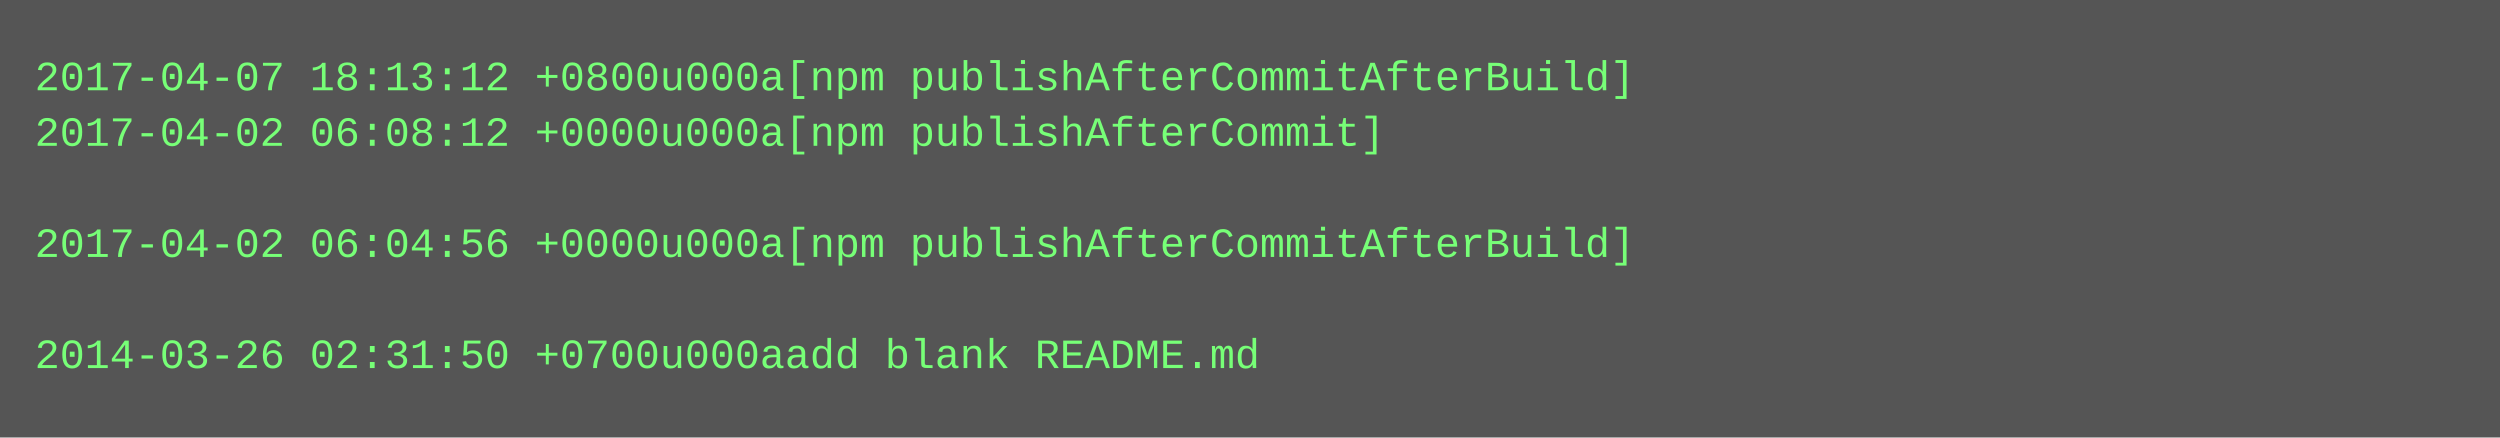
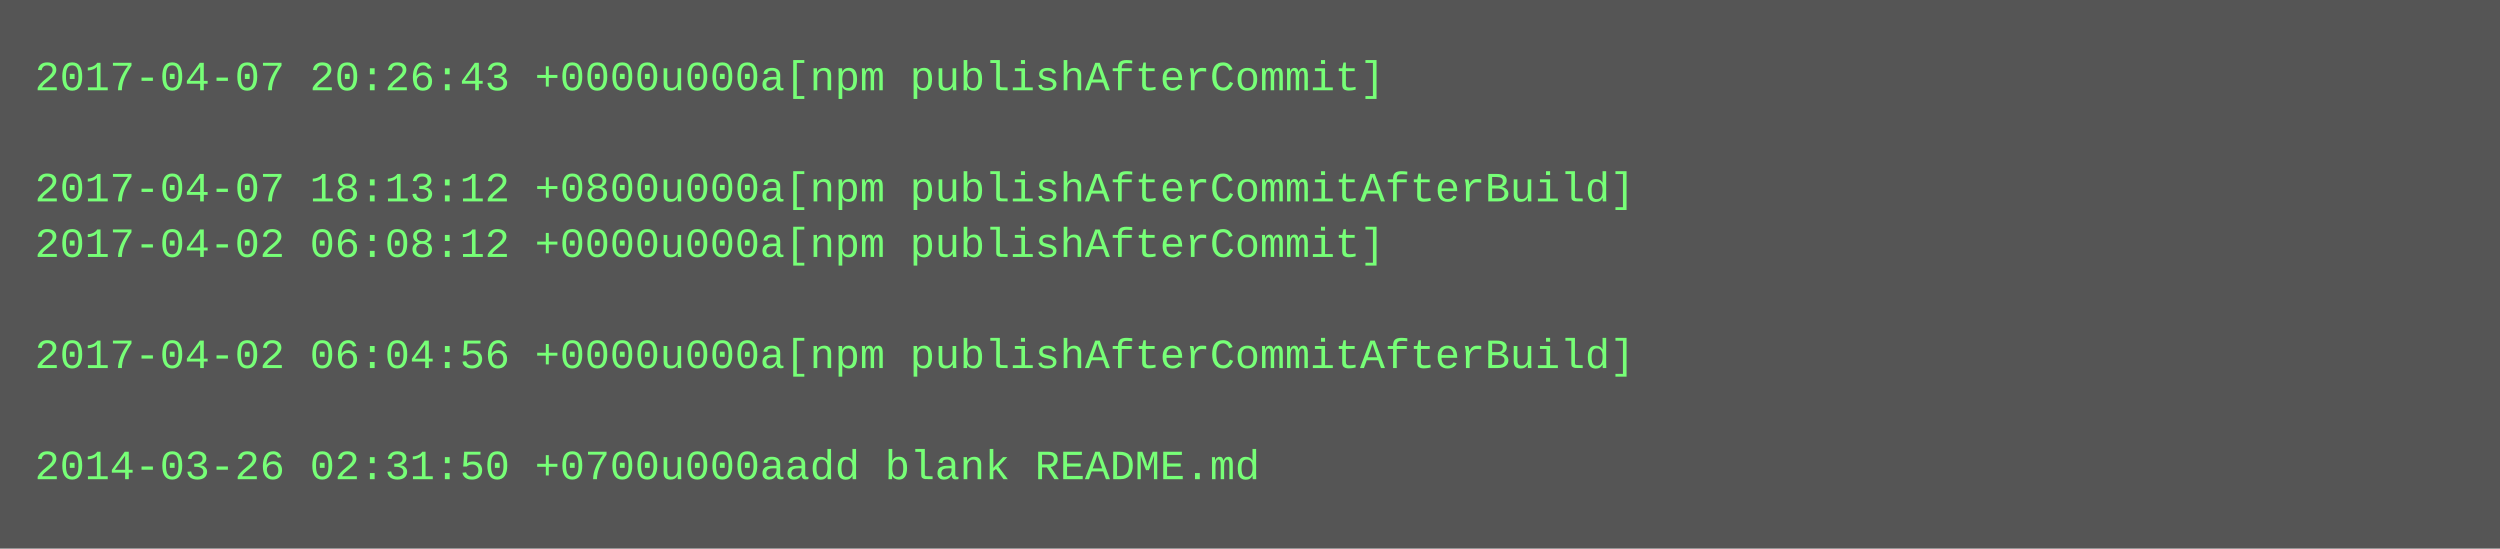
- <svg xmlns="http://www.w3.org/2000/svg" height="126" width="720">
-   <rect height="126" fill="#555" width="720" />
+ <svg xmlns="http://www.w3.org/2000/svg" height="158" width="720">
+   <rect height="158" fill="#555" width="720" />
  <text fill="#7f7" font-family="Courier New" font-size="12" xml:space="preserve">
-     <tspan x="10" y="26">2017-04-07 18:13:12 +0800u000a[npm publishAfterCommitAfterBuild]</tspan>
-     <tspan x="10" y="42">2017-04-02 06:08:12 +0000u000a[npm publishAfterCommit]</tspan>
-     <tspan x="10" y="58" />
-     <tspan x="10" y="74">2017-04-02 06:04:56 +0000u000a[npm publishAfterCommitAfterBuild]</tspan>
+     <tspan x="10" y="26">2017-04-07 20:26:43 +0000u000a[npm publishAfterCommit]</tspan>
+     <tspan x="10" y="42" />
+     <tspan x="10" y="58">2017-04-07 18:13:12 +0800u000a[npm publishAfterCommitAfterBuild]</tspan>
+     <tspan x="10" y="74">2017-04-02 06:08:12 +0000u000a[npm publishAfterCommit]</tspan>
    <tspan x="10" y="90" />
-     <tspan x="10" y="106">2014-03-26 02:31:50 +0700u000aadd blank README.md</tspan>
+     <tspan x="10" y="106">2017-04-02 06:04:56 +0000u000a[npm publishAfterCommitAfterBuild]</tspan>
+     <tspan x="10" y="122" />
+     <tspan x="10" y="138">2014-03-26 02:31:50 +0700u000aadd blank README.md</tspan>
  </text>
</svg>
